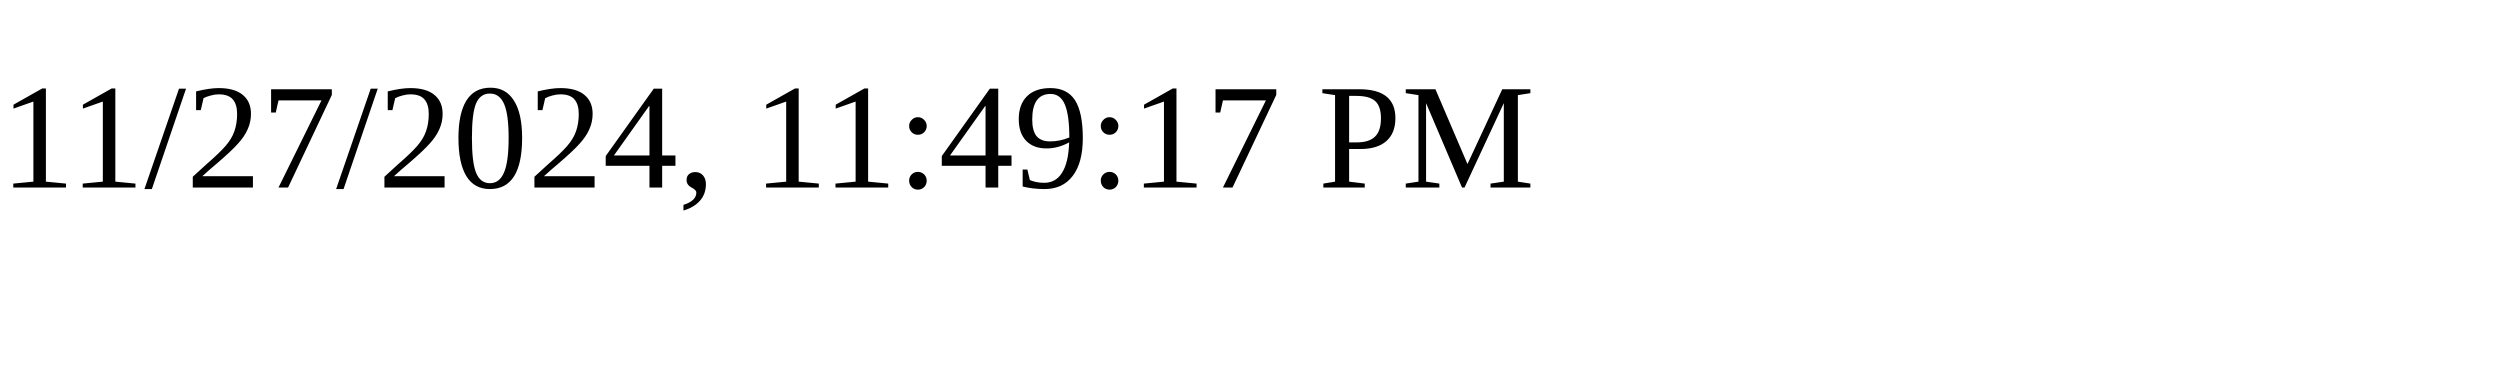
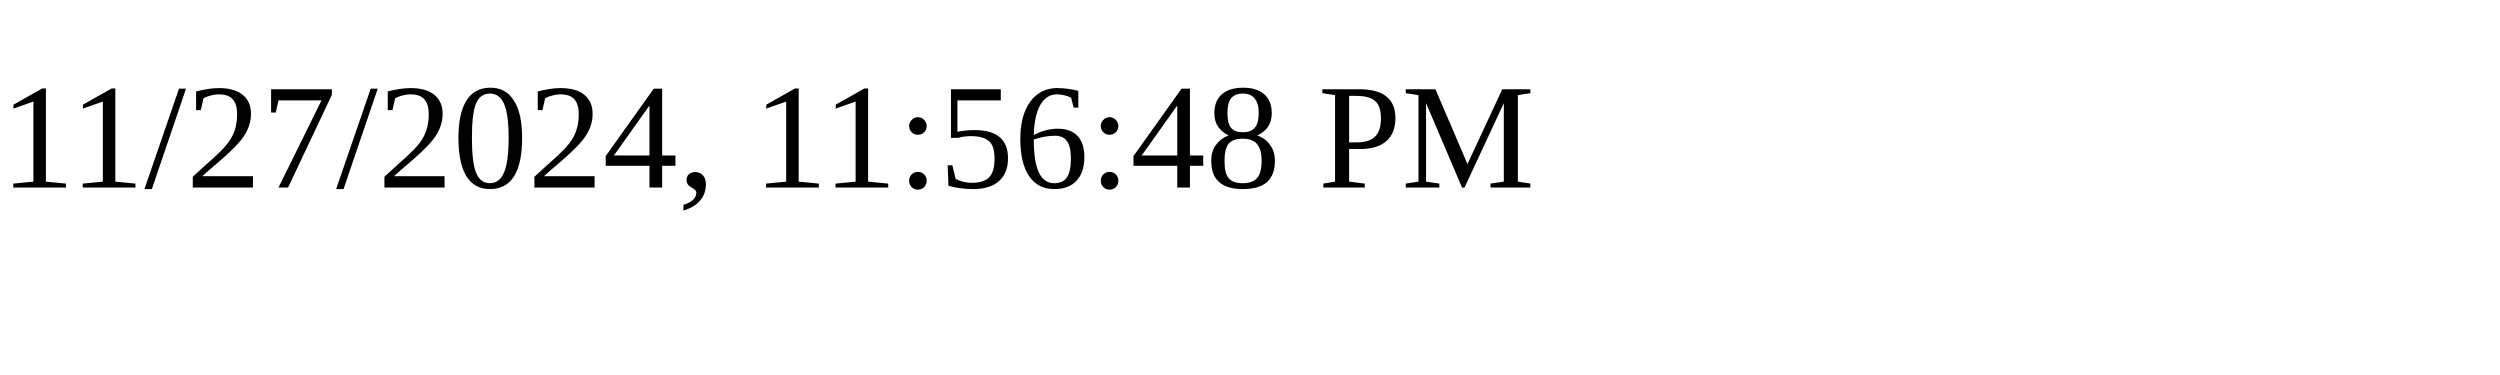
<svg xmlns="http://www.w3.org/2000/svg" height="30" width="200">
-   <text x="0" y="15">11/27/2024, 11:49:17 PM</text>
+   <text x="0" y="15">11/27/2024, 11:56:48 PM</text>
</svg>
